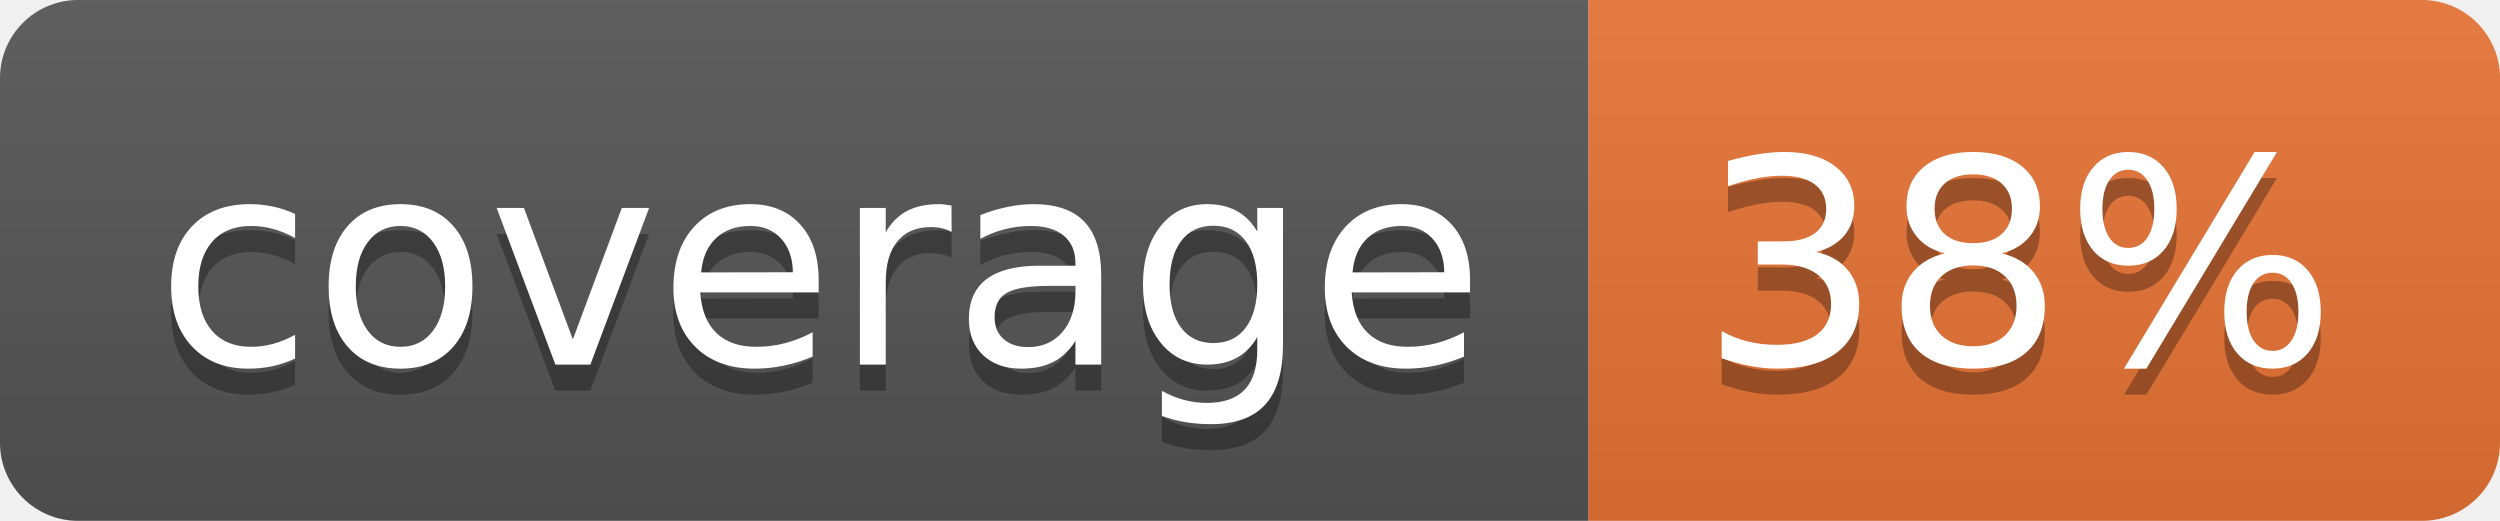
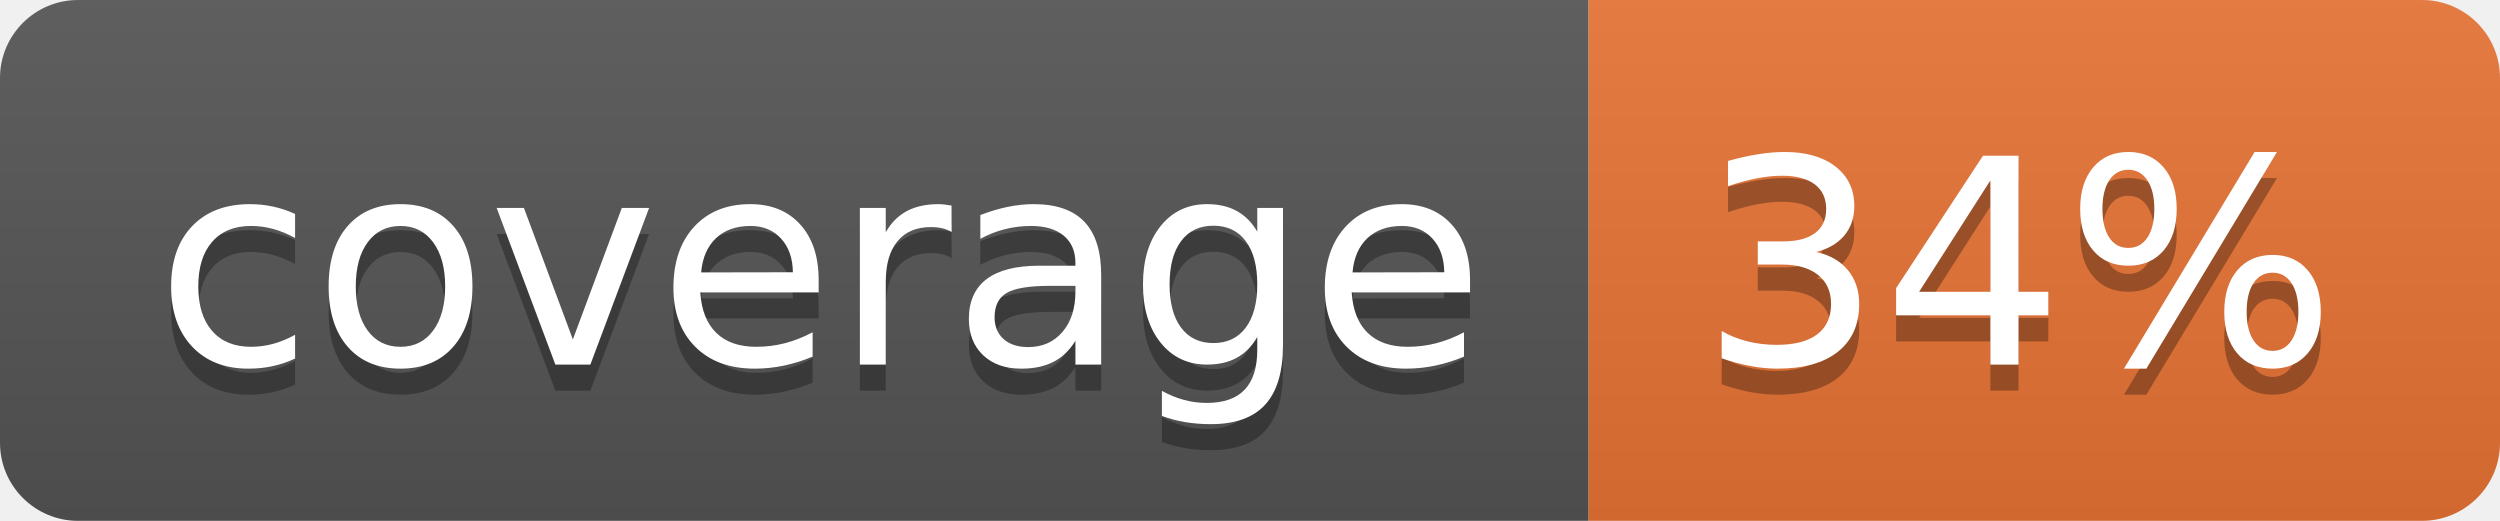
<svg xmlns="http://www.w3.org/2000/svg" width="96" height="20">
  <linearGradient id="b" x2="0" y2="100%">
    <stop offset="0" stop-color="#bbb" stop-opacity=".1" />
    <stop offset="1" stop-opacity=".1" />
  </linearGradient>
  <clipPath id="a">
    <rect width="96" height="20" rx="3" fill="#fff" />
  </clipPath>
  <g clip-path="url(#a)">
    <path fill="#555" d="M0 0h61v20H0z" />
    <path fill="#E87435" d="M61 0h35v20H61z" />
    <path fill="url(#b)" d="M0 0h96v20H0z" />
  </g>
  <g fill="#fff" text-anchor="middle" font-family="DejaVu Sans,Verdana,Geneva,sans-serif" font-size="110">
    <text x="315" y="150" fill="#010101" fill-opacity=".3" transform="scale(.1)" textLength="510">coverage</text>
    <text x="315" y="140" transform="scale(.1)" textLength="510">coverage</text>
-     <text x="775" y="150" fill="#010101" fill-opacity=".3" transform="scale(.1)" textLength="250">38%</text>
-     <text x="775" y="140" transform="scale(.1)" textLength="250">38%</text>
+     <text x="775" y="150" fill="#010101" fill-opacity=".3" transform="scale(.1)" textLength="250">34%</text>
+     <text x="775" y="140" transform="scale(.1)" textLength="250">34%</text>
  </g>
</svg>
